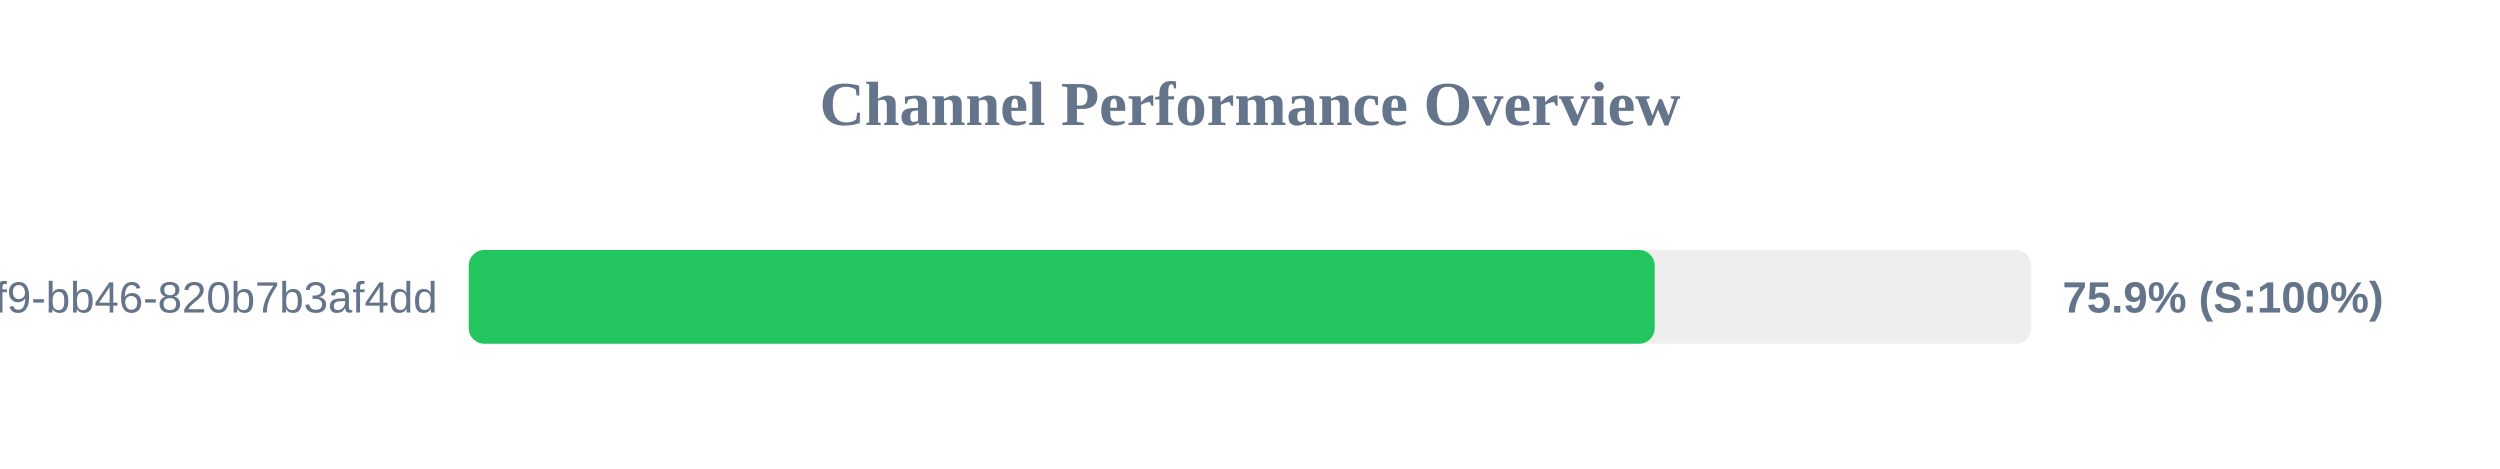
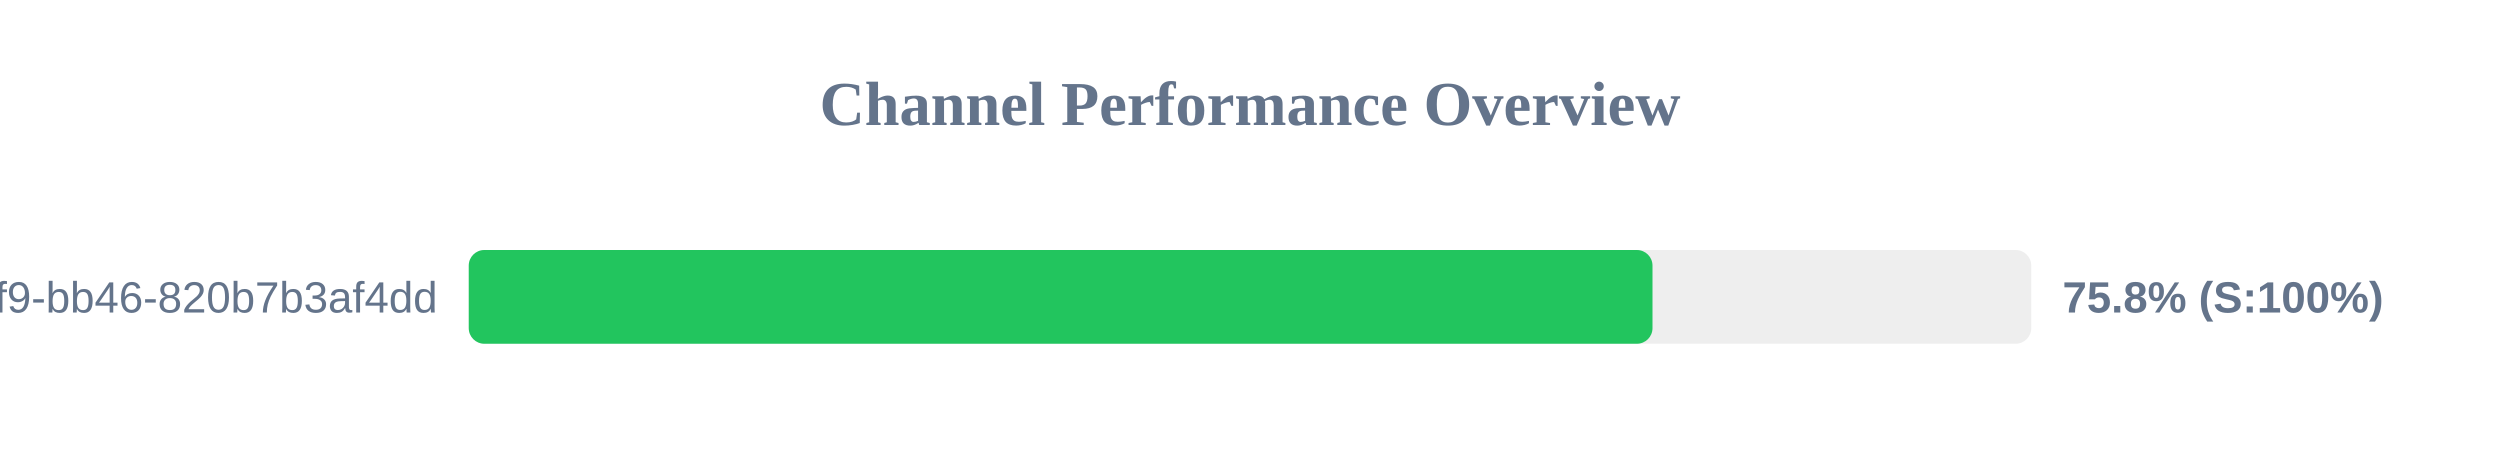
<svg xmlns="http://www.w3.org/2000/svg" width="800" height="150" version="1.1">
  <style>
        .row { font: 14px Arial; fill: #64748b; }
        .score { font: bold 14px Arial; fill: #64748b; }
    </style>
  <text x="400" y="40" text-anchor="middle" font-size="20px" font-weight="bold" fill="#64748b">Channel Performance Overview</text>
  <rect x="150" y="80" width="500" height="30" fill="#eee" rx="5" />
-   <rect x="150" y="80" width="379.5" height="30" fill="#22c55e" rx="5" />
+   <rect x="150" y="80" width="378.8" height="30" fill="#22c55e" rx="5" />
  <text x="140" y="100" text-anchor="end" class="row">?uuid=80b2ac81-ba69-41f9-bb46-820b7b3af4dd</text>
-   <text x="660" y="100" text-anchor="start" class="score">75.9% (S:100%)</text>
+   <text x="660" y="100" text-anchor="start" class="score">75.8% (S:100%)</text>
</svg>
